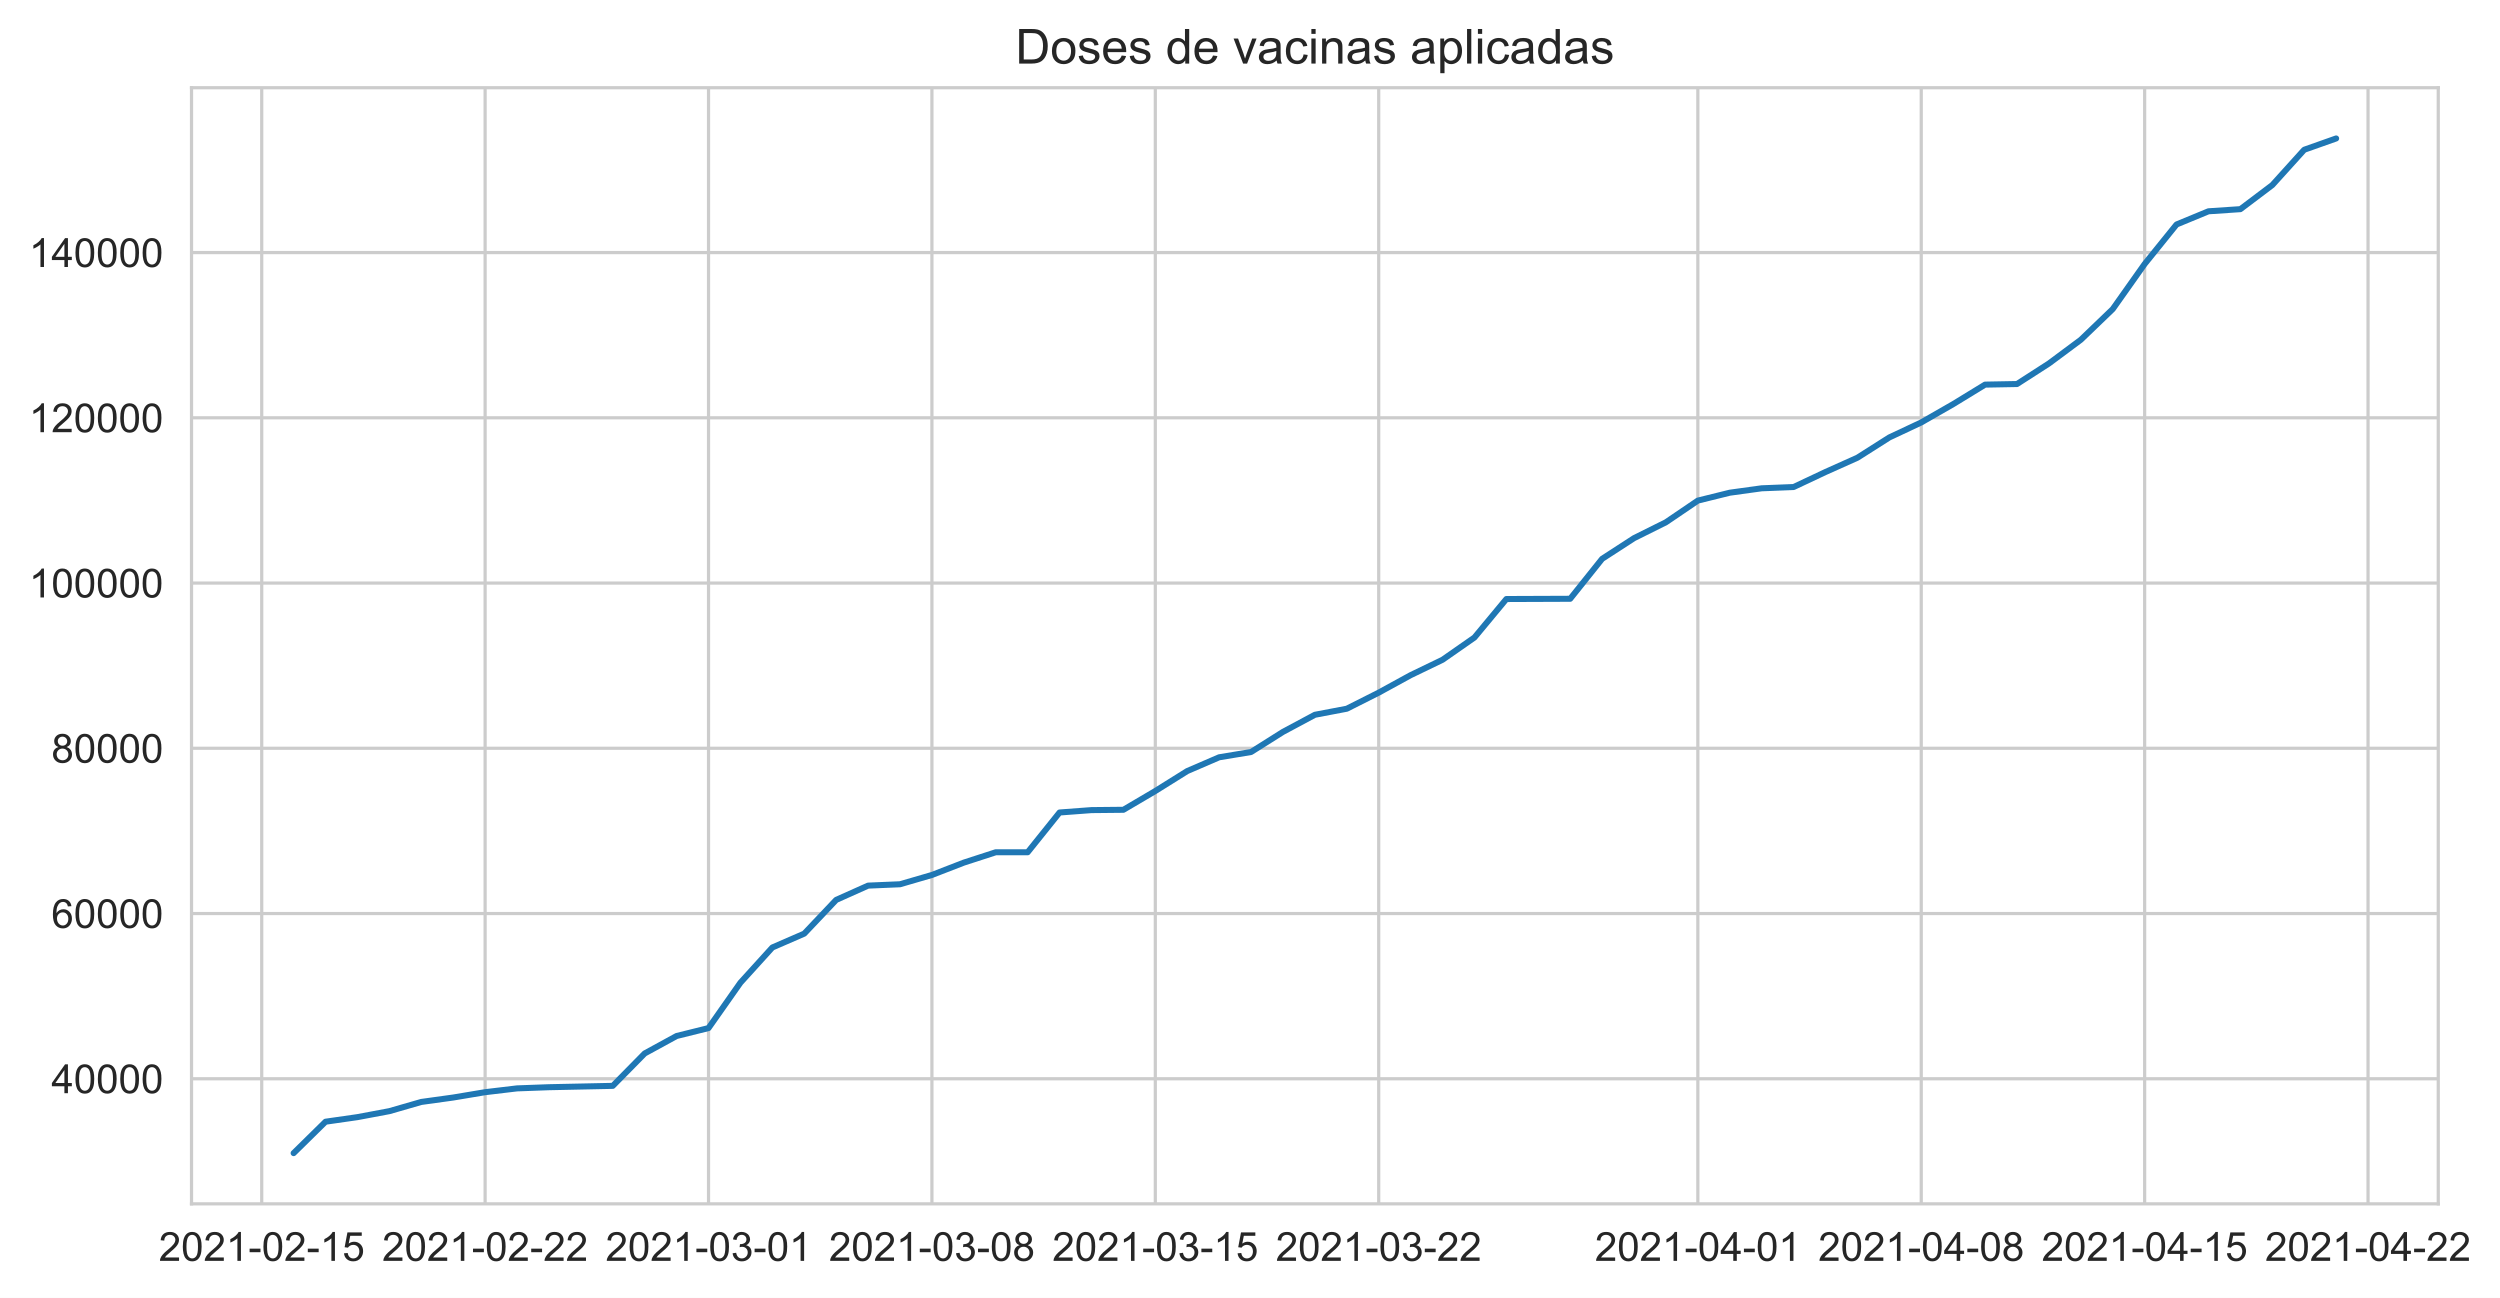
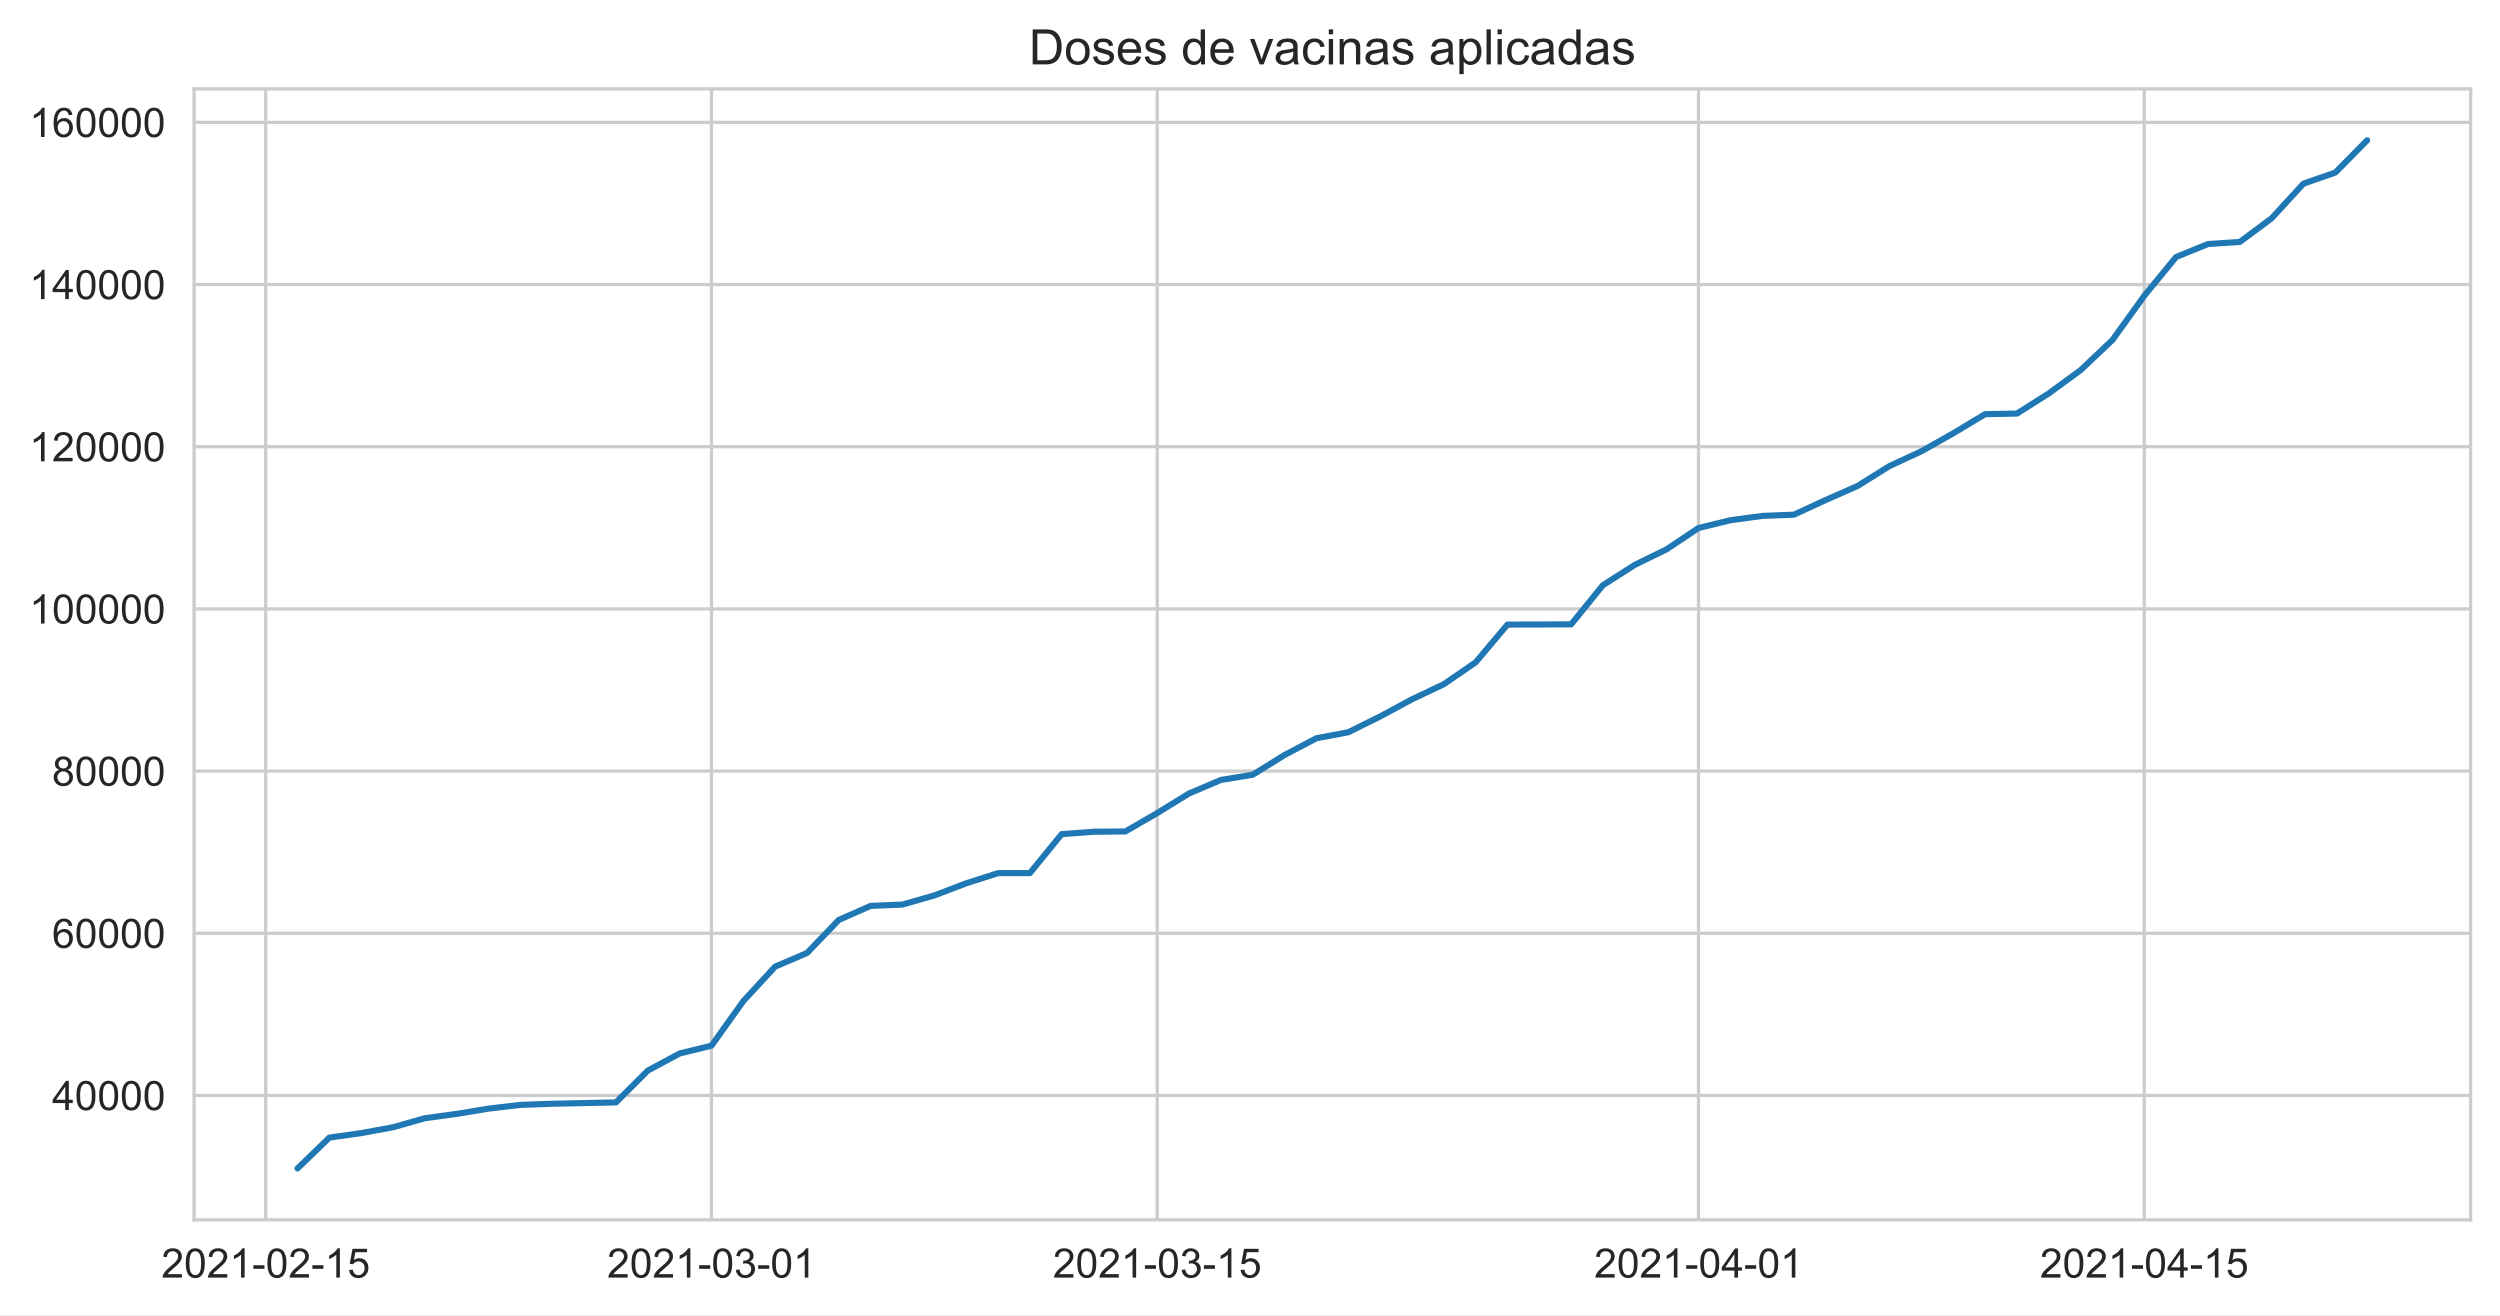
- <svg xmlns="http://www.w3.org/2000/svg" xmlns:xlink="http://www.w3.org/1999/xlink" height="322.335pt" version="1.1" viewBox="0 0 620.902 322.335" width="620.902pt">
+ <svg xmlns="http://www.w3.org/2000/svg" xmlns:xlink="http://www.w3.org/1999/xlink" height="322.335pt" version="1.1" viewBox="0 0 612.766 322.335" width="612.766pt">
  <defs>
    <style type="text/css">*{stroke-linecap:butt;stroke-linejoin:round;}</style>
  </defs>
  <g id="figure_1">
    <g id="patch_1">
-       <path d="M 0 322.335  L 620.902 322.335  L 620.902 0  L 0 0  z " style="fill:#ffffff;" />
+       <path d="M 0 322.335  L 612.766 322.335  L 612.766 0  L 0 0  z " style="fill:#ffffff;" />
    </g>
    <g id="axes_1">
      <g id="patch_2">
        <path d="M 47.566 298.989  L 605.566 298.989  L 605.566 21.789  L 47.566 21.789  z " style="fill:#ffffff;" />
      </g>
      <g id="matplotlib.axis_1">
        <g id="xtick_1">
          <g id="line2d_1">
-             <path clip-path="url(#peeb4953a62)" d="M 65.003 298.989  L 65.003 21.789  " style="fill:none;stroke:#cccccc;stroke-linecap:round;stroke-width:0.8;" />
+             <path clip-path="url(#p2bf1cdfb06)" d="M 65.125 298.989  L 65.125 21.789  " style="fill:none;stroke:#cccccc;stroke-linecap:round;stroke-width:0.8;" />
          </g>
          <g id="text_1">
-             <g style="fill:#262626;" transform="translate(39.42969 313.1472)scale(0.1 -0.1)">
+             <g style="fill:#262626;" transform="translate(39.55163 313.1472)scale(0.1 -0.1)">
              <defs>
                <path d="M 3222 541  L 3222 0  L 194 0  Q 188 203 259 391  Q 375 700 629 1000  Q 884 1300 1366 1694  Q 2113 2306 2375 2664  Q 2638 3022 2638 3341  Q 2638 3675 2398 3904  Q 2159 4134 1775 4134  Q 1369 4134 1125 3890  Q 881 3647 878 3216  L 300 3275  Q 359 3922 746 4261  Q 1134 4600 1788 4600  Q 2447 4600 2831 4234  Q 3216 3869 3216 3328  Q 3216 3053 3103 2787  Q 2991 2522 2730 2228  Q 2469 1934 1863 1422  Q 1356 997 1212 845  Q 1069 694 975 541  L 3222 541  z " id="ArialMT-32" transform="scale(0.015625)" />
                <path d="M 266 2259  Q 266 3072 433 3567  Q 600 4063 929 4331  Q 1259 4600 1759 4600  Q 2128 4600 2406 4451  Q 2684 4303 2865 4023  Q 3047 3744 3150 3342  Q 3253 2941 3253 2259  Q 3253 1453 3087 958  Q 2922 463 2592 192  Q 2263 -78 1759 -78  Q 1097 -78 719 397  Q 266 969 266 2259  z M 844 2259  Q 844 1131 1108 757  Q 1372 384 1759 384  Q 2147 384 2411 759  Q 2675 1134 2675 2259  Q 2675 3391 2411 3762  Q 2147 4134 1753 4134  Q 1366 4134 1134 3806  Q 844 3388 844 2259  z " id="ArialMT-30" transform="scale(0.015625)" />
                <path d="M 2384 0  L 1822 0  L 1822 3584  Q 1619 3391 1289 3197  Q 959 3003 697 2906  L 697 3450  Q 1169 3672 1522 3987  Q 1875 4303 2022 4600  L 2384 4600  L 2384 0  z " id="ArialMT-31" transform="scale(0.015625)" />
                <path d="M 203 1375  L 203 1941  L 1931 1941  L 1931 1375  L 203 1375  z " id="ArialMT-2d" transform="scale(0.015625)" />
                <path d="M 266 1200  L 856 1250  Q 922 819 1161 601  Q 1400 384 1738 384  Q 2144 384 2425 690  Q 2706 997 2706 1503  Q 2706 1984 2436 2262  Q 2166 2541 1728 2541  Q 1456 2541 1237 2417  Q 1019 2294 894 2097  L 366 2166  L 809 4519  L 3088 4519  L 3088 3981  L 1259 3981  L 1013 2750  Q 1425 3038 1878 3038  Q 2478 3038 2890 2622  Q 3303 2206 3303 1553  Q 3303 931 2941 478  Q 2500 -78 1738 -78  Q 1113 -78 717 272  Q 322 622 266 1200  z " id="ArialMT-35" transform="scale(0.015625)" />
              </defs>
              <use xlink:href="#ArialMT-32" />
              <use x="55.615" xlink:href="#ArialMT-30" />
              <use x="111.23" xlink:href="#ArialMT-32" />
              <use x="166.846" xlink:href="#ArialMT-31" />
              <use x="222.461" xlink:href="#ArialMT-2d" />
              <use x="255.762" xlink:href="#ArialMT-30" />
              <use x="311.377" xlink:href="#ArialMT-32" />
              <use x="366.992" xlink:href="#ArialMT-2d" />
              <use x="400.293" xlink:href="#ArialMT-31" />
              <use x="455.908" xlink:href="#ArialMT-35" />
            </g>
          </g>
        </g>
        <g id="xtick_2">
          <g id="line2d_2">
-             <path clip-path="url(#peeb4953a62)" d="M 120.486 298.989  L 120.486 21.789  " style="fill:none;stroke:#cccccc;stroke-linecap:round;stroke-width:0.8;" />
+             <path clip-path="url(#p2bf1cdfb06)" d="M 174.384 298.989  L 174.384 21.789  " style="fill:none;stroke:#cccccc;stroke-linecap:round;stroke-width:0.8;" />
          </g>
          <g id="text_2">
-             <g style="fill:#262626;" transform="translate(94.91264 313.1472)scale(0.1 -0.1)">
-               <use xlink:href="#ArialMT-32" />
-               <use x="55.615" xlink:href="#ArialMT-30" />
-               <use x="111.23" xlink:href="#ArialMT-32" />
-               <use x="166.846" xlink:href="#ArialMT-31" />
-               <use x="222.461" xlink:href="#ArialMT-2d" />
-               <use x="255.762" xlink:href="#ArialMT-30" />
-               <use x="311.377" xlink:href="#ArialMT-32" />
-               <use x="366.992" xlink:href="#ArialMT-2d" />
-               <use x="400.293" xlink:href="#ArialMT-32" />
-               <use x="455.908" xlink:href="#ArialMT-32" />
+             <g style="fill:#262626;" transform="translate(148.8104 313.1472)scale(0.1 -0.1)">
+               <defs>
+                 <path d="M 269 1209  L 831 1284  Q 928 806 1161 595  Q 1394 384 1728 384  Q 2125 384 2398 659  Q 2672 934 2672 1341  Q 2672 1728 2419 1979  Q 2166 2231 1775 2231  Q 1616 2231 1378 2169  L 1441 2663  Q 1497 2656 1531 2656  Q 1891 2656 2178 2843  Q 2466 3031 2466 3422  Q 2466 3731 2256 3934  Q 2047 4138 1716 4138  Q 1388 4138 1169 3931  Q 950 3725 888 3313  L 325 3413  Q 428 3978 793 4289  Q 1159 4600 1703 4600  Q 2078 4600 2393 4439  Q 2709 4278 2876 4000  Q 3044 3722 3044 3409  Q 3044 3113 2884 2869  Q 2725 2625 2413 2481  Q 2819 2388 3044 2092  Q 3269 1797 3269 1353  Q 3269 753 2831 336  Q 2394 -81 1725 -81  Q 1122 -81 723 278  Q 325 638 269 1209  z " id="ArialMT-33" transform="scale(0.015625)" />
+               </defs>
+               <use xlink:href="#ArialMT-32" />
+               <use x="55.615" xlink:href="#ArialMT-30" />
+               <use x="111.23" xlink:href="#ArialMT-32" />
+               <use x="166.846" xlink:href="#ArialMT-31" />
+               <use x="222.461" xlink:href="#ArialMT-2d" />
+               <use x="255.762" xlink:href="#ArialMT-30" />
+               <use x="311.377" xlink:href="#ArialMT-33" />
+               <use x="366.992" xlink:href="#ArialMT-2d" />
+               <use x="400.293" xlink:href="#ArialMT-30" />
+               <use x="455.908" xlink:href="#ArialMT-31" />
            </g>
          </g>
        </g>
        <g id="xtick_3">
          <g id="line2d_3">
-             <path clip-path="url(#peeb4953a62)" d="M 175.969 298.989  L 175.969 21.789  " style="fill:none;stroke:#cccccc;stroke-linecap:round;stroke-width:0.8;" />
+             <path clip-path="url(#p2bf1cdfb06)" d="M 283.643 298.989  L 283.643 21.789  " style="fill:none;stroke:#cccccc;stroke-linecap:round;stroke-width:0.8;" />
          </g>
          <g id="text_3">
-             <g style="fill:#262626;" transform="translate(150.3956 313.1472)scale(0.1 -0.1)">
-               <defs>
-                 <path d="M 269 1209  L 831 1284  Q 928 806 1161 595  Q 1394 384 1728 384  Q 2125 384 2398 659  Q 2672 934 2672 1341  Q 2672 1728 2419 1979  Q 2166 2231 1775 2231  Q 1616 2231 1378 2169  L 1441 2663  Q 1497 2656 1531 2656  Q 1891 2656 2178 2843  Q 2466 3031 2466 3422  Q 2466 3731 2256 3934  Q 2047 4138 1716 4138  Q 1388 4138 1169 3931  Q 950 3725 888 3313  L 325 3413  Q 428 3978 793 4289  Q 1159 4600 1703 4600  Q 2078 4600 2393 4439  Q 2709 4278 2876 4000  Q 3044 3722 3044 3409  Q 3044 3113 2884 2869  Q 2725 2625 2413 2481  Q 2819 2388 3044 2092  Q 3269 1797 3269 1353  Q 3269 753 2831 336  Q 2394 -81 1725 -81  Q 1122 -81 723 278  Q 325 638 269 1209  z " id="ArialMT-33" transform="scale(0.015625)" />
-               </defs>
+             <g style="fill:#262626;" transform="translate(258.0691 313.1472)scale(0.1 -0.1)">
              <use xlink:href="#ArialMT-32" />
              <use x="55.615" xlink:href="#ArialMT-30" />
              <use x="111.23" xlink:href="#ArialMT-32" />
              <use x="166.846" xlink:href="#ArialMT-31" />
              <use x="222.461" xlink:href="#ArialMT-2d" />
              <use x="255.762" xlink:href="#ArialMT-30" />
              <use x="311.377" xlink:href="#ArialMT-33" />
+               <use x="366.992" xlink:href="#ArialMT-2d" />
+               <use x="400.293" xlink:href="#ArialMT-31" />
+               <use x="455.908" xlink:href="#ArialMT-35" />
+             </g>
+           </g>
+         </g>
+         <g id="xtick_4">
+           <g id="line2d_4">
+             <path clip-path="url(#p2bf1cdfb06)" d="M 416.314 298.989  L 416.314 21.789  " style="fill:none;stroke:#cccccc;stroke-linecap:round;stroke-width:0.8;" />
+           </g>
+           <g id="text_4">
+             <g style="fill:#262626;" transform="translate(390.7404 313.1472)scale(0.1 -0.1)">
+               <defs>
+                 <path d="M 2069 0  L 2069 1097  L 81 1097  L 81 1613  L 2172 4581  L 2631 4581  L 2631 1613  L 3250 1613  L 3250 1097  L 2631 1097  L 2631 0  L 2069 0  z M 2069 1613  L 2069 3678  L 634 1613  L 2069 1613  z " id="ArialMT-34" transform="scale(0.015625)" />
+               </defs>
+               <use xlink:href="#ArialMT-32" />
+               <use x="55.615" xlink:href="#ArialMT-30" />
+               <use x="111.23" xlink:href="#ArialMT-32" />
+               <use x="166.846" xlink:href="#ArialMT-31" />
+               <use x="222.461" xlink:href="#ArialMT-2d" />
+               <use x="255.762" xlink:href="#ArialMT-30" />
+               <use x="311.377" xlink:href="#ArialMT-34" />
              <use x="366.992" xlink:href="#ArialMT-2d" />
              <use x="400.293" xlink:href="#ArialMT-30" />
              <use x="455.908" xlink:href="#ArialMT-31" />
            </g>
          </g>
        </g>
-         <g id="xtick_4">
-           <g id="line2d_4">
-             <path clip-path="url(#peeb4953a62)" d="M 231.452 298.989  L 231.452 21.789  " style="fill:none;stroke:#cccccc;stroke-linecap:round;stroke-width:0.8;" />
-           </g>
-           <g id="text_4">
-             <g style="fill:#262626;" transform="translate(205.8786 313.1472)scale(0.1 -0.1)">
-               <defs>
-                 <path d="M 1131 2484  Q 781 2613 612 2850  Q 444 3088 444 3419  Q 444 3919 803 4259  Q 1163 4600 1759 4600  Q 2359 4600 2725 4251  Q 3091 3903 3091 3403  Q 3091 3084 2923 2848  Q 2756 2613 2416 2484  Q 2838 2347 3058 2040  Q 3278 1734 3278 1309  Q 3278 722 2862 322  Q 2447 -78 1769 -78  Q 1091 -78 675 323  Q 259 725 259 1325  Q 259 1772 486 2073  Q 713 2375 1131 2484  z M 1019 3438  Q 1019 3113 1228 2906  Q 1438 2700 1772 2700  Q 2097 2700 2305 2904  Q 2513 3109 2513 3406  Q 2513 3716 2298 3927  Q 2084 4138 1766 4138  Q 1444 4138 1231 3931  Q 1019 3725 1019 3438  z M 838 1322  Q 838 1081 952 856  Q 1066 631 1291 507  Q 1516 384 1775 384  Q 2178 384 2440 643  Q 2703 903 2703 1303  Q 2703 1709 2433 1975  Q 2163 2241 1756 2241  Q 1359 2241 1098 1978  Q 838 1716 838 1322  z " id="ArialMT-38" transform="scale(0.015625)" />
-               </defs>
-               <use xlink:href="#ArialMT-32" />
-               <use x="55.615" xlink:href="#ArialMT-30" />
-               <use x="111.23" xlink:href="#ArialMT-32" />
-               <use x="166.846" xlink:href="#ArialMT-31" />
-               <use x="222.461" xlink:href="#ArialMT-2d" />
-               <use x="255.762" xlink:href="#ArialMT-30" />
-               <use x="311.377" xlink:href="#ArialMT-33" />
-               <use x="366.992" xlink:href="#ArialMT-2d" />
-               <use x="400.293" xlink:href="#ArialMT-30" />
-               <use x="455.908" xlink:href="#ArialMT-38" />
-             </g>
-           </g>
-         </g>
        <g id="xtick_5">
          <g id="line2d_5">
-             <path clip-path="url(#peeb4953a62)" d="M 286.935 298.989  L 286.935 21.789  " style="fill:none;stroke:#cccccc;stroke-linecap:round;stroke-width:0.8;" />
+             <path clip-path="url(#p2bf1cdfb06)" d="M 525.573 298.989  L 525.573 21.789  " style="fill:none;stroke:#cccccc;stroke-linecap:round;stroke-width:0.8;" />
          </g>
          <g id="text_5">
-             <g style="fill:#262626;" transform="translate(261.3615 313.1472)scale(0.1 -0.1)">
-               <use xlink:href="#ArialMT-32" />
-               <use x="55.615" xlink:href="#ArialMT-30" />
-               <use x="111.23" xlink:href="#ArialMT-32" />
-               <use x="166.846" xlink:href="#ArialMT-31" />
-               <use x="222.461" xlink:href="#ArialMT-2d" />
-               <use x="255.762" xlink:href="#ArialMT-30" />
-               <use x="311.377" xlink:href="#ArialMT-33" />
+             <g style="fill:#262626;" transform="translate(499.9992 313.1472)scale(0.1 -0.1)">
+               <use xlink:href="#ArialMT-32" />
+               <use x="55.615" xlink:href="#ArialMT-30" />
+               <use x="111.23" xlink:href="#ArialMT-32" />
+               <use x="166.846" xlink:href="#ArialMT-31" />
+               <use x="222.461" xlink:href="#ArialMT-2d" />
+               <use x="255.762" xlink:href="#ArialMT-30" />
+               <use x="311.377" xlink:href="#ArialMT-34" />
              <use x="366.992" xlink:href="#ArialMT-2d" />
              <use x="400.293" xlink:href="#ArialMT-31" />
              <use x="455.908" xlink:href="#ArialMT-35" />
            </g>
          </g>
        </g>
-         <g id="xtick_6">
-           <g id="line2d_6">
-             <path clip-path="url(#peeb4953a62)" d="M 342.418 298.989  L 342.418 21.789  " style="fill:none;stroke:#cccccc;stroke-linecap:round;stroke-width:0.8;" />
-           </g>
-           <g id="text_6">
-             <g style="fill:#262626;" transform="translate(316.8445 313.1472)scale(0.1 -0.1)">
-               <use xlink:href="#ArialMT-32" />
-               <use x="55.615" xlink:href="#ArialMT-30" />
-               <use x="111.23" xlink:href="#ArialMT-32" />
-               <use x="166.846" xlink:href="#ArialMT-31" />
-               <use x="222.461" xlink:href="#ArialMT-2d" />
-               <use x="255.762" xlink:href="#ArialMT-30" />
-               <use x="311.377" xlink:href="#ArialMT-33" />
-               <use x="366.992" xlink:href="#ArialMT-2d" />
-               <use x="400.293" xlink:href="#ArialMT-32" />
-               <use x="455.908" xlink:href="#ArialMT-32" />
-             </g>
-           </g>
-         </g>
-         <g id="xtick_7">
-           <g id="line2d_7">
-             <path clip-path="url(#peeb4953a62)" d="M 421.679 298.989  L 421.679 21.789  " style="fill:none;stroke:#cccccc;stroke-linecap:round;stroke-width:0.8;" />
-           </g>
-           <g id="text_7">
-             <g style="fill:#262626;" transform="translate(396.1058 313.1472)scale(0.1 -0.1)">
-               <defs>
-                 <path d="M 2069 0  L 2069 1097  L 81 1097  L 81 1613  L 2172 4581  L 2631 4581  L 2631 1613  L 3250 1613  L 3250 1097  L 2631 1097  L 2631 0  L 2069 0  z M 2069 1613  L 2069 3678  L 634 1613  L 2069 1613  z " id="ArialMT-34" transform="scale(0.015625)" />
-               </defs>
-               <use xlink:href="#ArialMT-32" />
-               <use x="55.615" xlink:href="#ArialMT-30" />
-               <use x="111.23" xlink:href="#ArialMT-32" />
-               <use x="166.846" xlink:href="#ArialMT-31" />
-               <use x="222.461" xlink:href="#ArialMT-2d" />
-               <use x="255.762" xlink:href="#ArialMT-30" />
-               <use x="311.377" xlink:href="#ArialMT-34" />
-               <use x="366.992" xlink:href="#ArialMT-2d" />
-               <use x="400.293" xlink:href="#ArialMT-30" />
-               <use x="455.908" xlink:href="#ArialMT-31" />
-             </g>
-           </g>
-         </g>
-         <g id="xtick_8">
-           <g id="line2d_8">
-             <path clip-path="url(#peeb4953a62)" d="M 477.162 298.989  L 477.162 21.789  " style="fill:none;stroke:#cccccc;stroke-linecap:round;stroke-width:0.8;" />
-           </g>
-           <g id="text_8">
-             <g style="fill:#262626;" transform="translate(451.5888 313.1472)scale(0.1 -0.1)">
-               <use xlink:href="#ArialMT-32" />
-               <use x="55.615" xlink:href="#ArialMT-30" />
-               <use x="111.23" xlink:href="#ArialMT-32" />
-               <use x="166.846" xlink:href="#ArialMT-31" />
-               <use x="222.461" xlink:href="#ArialMT-2d" />
-               <use x="255.762" xlink:href="#ArialMT-30" />
-               <use x="311.377" xlink:href="#ArialMT-34" />
-               <use x="366.992" xlink:href="#ArialMT-2d" />
-               <use x="400.293" xlink:href="#ArialMT-30" />
-               <use x="455.908" xlink:href="#ArialMT-38" />
-             </g>
-           </g>
-         </g>
-         <g id="xtick_9">
-           <g id="line2d_9">
-             <path clip-path="url(#peeb4953a62)" d="M 532.645 298.989  L 532.645 21.789  " style="fill:none;stroke:#cccccc;stroke-linecap:round;stroke-width:0.8;" />
-           </g>
-           <g id="text_9">
-             <g style="fill:#262626;" transform="translate(507.0717 313.1472)scale(0.1 -0.1)">
-               <use xlink:href="#ArialMT-32" />
-               <use x="55.615" xlink:href="#ArialMT-30" />
-               <use x="111.23" xlink:href="#ArialMT-32" />
-               <use x="166.846" xlink:href="#ArialMT-31" />
-               <use x="222.461" xlink:href="#ArialMT-2d" />
-               <use x="255.762" xlink:href="#ArialMT-30" />
-               <use x="311.377" xlink:href="#ArialMT-34" />
-               <use x="366.992" xlink:href="#ArialMT-2d" />
-               <use x="400.293" xlink:href="#ArialMT-31" />
-               <use x="455.908" xlink:href="#ArialMT-35" />
-             </g>
-           </g>
-         </g>
-         <g id="xtick_10">
-           <g id="line2d_10">
-             <path clip-path="url(#peeb4953a62)" d="M 588.128 298.989  L 588.128 21.789  " style="fill:none;stroke:#cccccc;stroke-linecap:round;stroke-width:0.8;" />
-           </g>
-           <g id="text_10">
-             <g style="fill:#262626;" transform="translate(562.5547 313.1472)scale(0.1 -0.1)">
-               <use xlink:href="#ArialMT-32" />
-               <use x="55.615" xlink:href="#ArialMT-30" />
-               <use x="111.23" xlink:href="#ArialMT-32" />
-               <use x="166.846" xlink:href="#ArialMT-31" />
-               <use x="222.461" xlink:href="#ArialMT-2d" />
-               <use x="255.762" xlink:href="#ArialMT-30" />
-               <use x="311.377" xlink:href="#ArialMT-34" />
-               <use x="366.992" xlink:href="#ArialMT-2d" />
-               <use x="400.293" xlink:href="#ArialMT-32" />
-               <use x="455.908" xlink:href="#ArialMT-32" />
-             </g>
-           </g>
-         </g>
      </g>
      <g id="matplotlib.axis_2">
        <g id="ytick_1">
-           <g id="line2d_11">
-             <path clip-path="url(#peeb4953a62)" d="M 47.566 267.922  L 605.566 267.922  " style="fill:none;stroke:#cccccc;stroke-linecap:round;stroke-width:0.8;" />
-           </g>
-           <g id="text_11">
-             <g style="fill:#262626;" transform="translate(12.76094 271.5007)scale(0.1 -0.1)">
+           <g id="line2d_6">
+             <path clip-path="url(#p2bf1cdfb06)" d="M 47.566 268.501  L 605.566 268.501  " style="fill:none;stroke:#cccccc;stroke-linecap:round;stroke-width:0.8;" />
+           </g>
+           <g id="text_6">
+             <g style="fill:#262626;" transform="translate(12.76094 272.0802)scale(0.1 -0.1)">
              <use xlink:href="#ArialMT-34" />
              <use x="55.615" xlink:href="#ArialMT-30" />
              <use x="111.23" xlink:href="#ArialMT-30" />
              <use x="166.846" xlink:href="#ArialMT-30" />
              <use x="222.461" xlink:href="#ArialMT-30" />
            </g>
          </g>
        </g>
        <g id="ytick_2">
-           <g id="line2d_12">
-             <path clip-path="url(#peeb4953a62)" d="M 47.566 226.883  L 605.566 226.883  " style="fill:none;stroke:#cccccc;stroke-linecap:round;stroke-width:0.8;" />
-           </g>
-           <g id="text_12">
-             <g style="fill:#262626;" transform="translate(12.76094 230.4617)scale(0.1 -0.1)">
+           <g id="line2d_7">
+             <path clip-path="url(#p2bf1cdfb06)" d="M 47.566 228.75  L 605.566 228.75  " style="fill:none;stroke:#cccccc;stroke-linecap:round;stroke-width:0.8;" />
+           </g>
+           <g id="text_7">
+             <g style="fill:#262626;" transform="translate(12.76094 232.3288)scale(0.1 -0.1)">
              <defs>
                <path d="M 3184 3459  L 2625 3416  Q 2550 3747 2413 3897  Q 2184 4138 1850 4138  Q 1581 4138 1378 3988  Q 1113 3794 959 3422  Q 806 3050 800 2363  Q 1003 2672 1297 2822  Q 1591 2972 1913 2972  Q 2475 2972 2870 2558  Q 3266 2144 3266 1488  Q 3266 1056 3080 686  Q 2894 316 2569 119  Q 2244 -78 1831 -78  Q 1128 -78 684 439  Q 241 956 241 2144  Q 241 3472 731 4075  Q 1159 4600 1884 4600  Q 2425 4600 2770 4297  Q 3116 3994 3184 3459  z M 888 1484  Q 888 1194 1011 928  Q 1134 663 1356 523  Q 1578 384 1822 384  Q 2178 384 2434 671  Q 2691 959 2691 1453  Q 2691 1928 2437 2201  Q 2184 2475 1800 2475  Q 1419 2475 1153 2201  Q 888 1928 888 1484  z " id="ArialMT-36" transform="scale(0.015625)" />
              </defs>
              <use xlink:href="#ArialMT-36" />
              <use x="55.615" xlink:href="#ArialMT-30" />
              <use x="111.23" xlink:href="#ArialMT-30" />
              <use x="166.846" xlink:href="#ArialMT-30" />
              <use x="222.461" xlink:href="#ArialMT-30" />
            </g>
          </g>
        </g>
        <g id="ytick_3">
-           <g id="line2d_13">
-             <path clip-path="url(#peeb4953a62)" d="M 47.566 185.844  L 605.566 185.844  " style="fill:none;stroke:#cccccc;stroke-linecap:round;stroke-width:0.8;" />
-           </g>
-           <g id="text_13">
-             <g style="fill:#262626;" transform="translate(12.76094 189.4227)scale(0.1 -0.1)">
+           <g id="line2d_8">
+             <path clip-path="url(#p2bf1cdfb06)" d="M 47.566 188.998  L 605.566 188.998  " style="fill:none;stroke:#cccccc;stroke-linecap:round;stroke-width:0.8;" />
+           </g>
+           <g id="text_8">
+             <g style="fill:#262626;" transform="translate(12.76094 192.5774)scale(0.1 -0.1)">
+               <defs>
+                 <path d="M 1131 2484  Q 781 2613 612 2850  Q 444 3088 444 3419  Q 444 3919 803 4259  Q 1163 4600 1759 4600  Q 2359 4600 2725 4251  Q 3091 3903 3091 3403  Q 3091 3084 2923 2848  Q 2756 2613 2416 2484  Q 2838 2347 3058 2040  Q 3278 1734 3278 1309  Q 3278 722 2862 322  Q 2447 -78 1769 -78  Q 1091 -78 675 323  Q 259 725 259 1325  Q 259 1772 486 2073  Q 713 2375 1131 2484  z M 1019 3438  Q 1019 3113 1228 2906  Q 1438 2700 1772 2700  Q 2097 2700 2305 2904  Q 2513 3109 2513 3406  Q 2513 3716 2298 3927  Q 2084 4138 1766 4138  Q 1444 4138 1231 3931  Q 1019 3725 1019 3438  z M 838 1322  Q 838 1081 952 856  Q 1066 631 1291 507  Q 1516 384 1775 384  Q 2178 384 2440 643  Q 2703 903 2703 1303  Q 2703 1709 2433 1975  Q 2163 2241 1756 2241  Q 1359 2241 1098 1978  Q 838 1716 838 1322  z " id="ArialMT-38" transform="scale(0.015625)" />
+               </defs>
              <use xlink:href="#ArialMT-38" />
              <use x="55.615" xlink:href="#ArialMT-30" />
              <use x="111.23" xlink:href="#ArialMT-30" />
              <use x="166.846" xlink:href="#ArialMT-30" />
              <use x="222.461" xlink:href="#ArialMT-30" />
            </g>
          </g>
        </g>
        <g id="ytick_4">
-           <g id="line2d_14">
-             <path clip-path="url(#peeb4953a62)" d="M 47.566 144.805  L 605.566 144.805  " style="fill:none;stroke:#cccccc;stroke-linecap:round;stroke-width:0.8;" />
-           </g>
-           <g id="text_14">
-             <g style="fill:#262626;" transform="translate(7.2 148.3837)scale(0.1 -0.1)">
+           <g id="line2d_9">
+             <path clip-path="url(#p2bf1cdfb06)" d="M 47.566 149.247  L 605.566 149.247  " style="fill:none;stroke:#cccccc;stroke-linecap:round;stroke-width:0.8;" />
+           </g>
+           <g id="text_9">
+             <g style="fill:#262626;" transform="translate(7.2 152.826)scale(0.1 -0.1)">
              <use xlink:href="#ArialMT-31" />
              <use x="55.615" xlink:href="#ArialMT-30" />
              <use x="111.23" xlink:href="#ArialMT-30" />
              <use x="166.846" xlink:href="#ArialMT-30" />
              <use x="222.461" xlink:href="#ArialMT-30" />
              <use x="278.076" xlink:href="#ArialMT-30" />
            </g>
          </g>
        </g>
        <g id="ytick_5">
-           <g id="line2d_15">
-             <path clip-path="url(#peeb4953a62)" d="M 47.566 103.766  L 605.566 103.766  " style="fill:none;stroke:#cccccc;stroke-linecap:round;stroke-width:0.8;" />
-           </g>
-           <g id="text_15">
-             <g style="fill:#262626;" transform="translate(7.2 107.3447)scale(0.1 -0.1)">
+           <g id="line2d_10">
+             <path clip-path="url(#p2bf1cdfb06)" d="M 47.566 109.496  L 605.566 109.496  " style="fill:none;stroke:#cccccc;stroke-linecap:round;stroke-width:0.8;" />
+           </g>
+           <g id="text_10">
+             <g style="fill:#262626;" transform="translate(7.2 113.0746)scale(0.1 -0.1)">
              <use xlink:href="#ArialMT-31" />
              <use x="55.615" xlink:href="#ArialMT-32" />
              <use x="111.23" xlink:href="#ArialMT-30" />
              <use x="166.846" xlink:href="#ArialMT-30" />
              <use x="222.461" xlink:href="#ArialMT-30" />
              <use x="278.076" xlink:href="#ArialMT-30" />
            </g>
          </g>
        </g>
        <g id="ytick_6">
-           <g id="line2d_16">
-             <path clip-path="url(#peeb4953a62)" d="M 47.566 62.727  L 605.566 62.727  " style="fill:none;stroke:#cccccc;stroke-linecap:round;stroke-width:0.8;" />
-           </g>
-           <g id="text_16">
-             <g style="fill:#262626;" transform="translate(7.2 66.30571)scale(0.1 -0.1)">
+           <g id="line2d_11">
+             <path clip-path="url(#p2bf1cdfb06)" d="M 47.566 69.744  L 605.566 69.744  " style="fill:none;stroke:#cccccc;stroke-linecap:round;stroke-width:0.8;" />
+           </g>
+           <g id="text_11">
+             <g style="fill:#262626;" transform="translate(7.2 73.32317)scale(0.1 -0.1)">
              <use xlink:href="#ArialMT-31" />
              <use x="55.615" xlink:href="#ArialMT-34" />
              <use x="111.23" xlink:href="#ArialMT-30" />
              <use x="166.846" xlink:href="#ArialMT-30" />
              <use x="222.461" xlink:href="#ArialMT-30" />
              <use x="278.076" xlink:href="#ArialMT-30" />
            </g>
          </g>
        </g>
-       </g>
-       <g id="line2d_17">
-         <path clip-path="url(#peeb4953a62)" d="M 72.929 286.389  L 80.855 278.588  L 88.782 277.451  L 96.708 275.965  L 104.634 273.68  L 112.56 272.582  L 120.486 271.256  L 128.412 270.312  L 136.338 270.021  L 152.191 269.684  L 160.117 261.633  L 168.043 257.301  L 175.969 255.333  L 183.895 244.058  L 191.821 235.318  L 199.747 231.875  L 207.674 223.499  L 215.6 219.953  L 223.526 219.615  L 231.452 217.308  L 239.378 214.239  L 247.304 211.668  L 255.23 211.668  L 263.157 201.792  L 271.083 201.199  L 279.009 201.119  L 286.935 196.454  L 294.861 191.503  L 302.787 188.082  L 310.713 186.769  L 318.639 181.773  L 326.566 177.525  L 334.492 176.017  L 342.418 172.022  L 350.344 167.684  L 358.27 163.859  L 366.196 158.329  L 374.122 148.775  L 389.975 148.712  L 397.901 138.795  L 405.827 133.657  L 413.753 129.709  L 421.679 124.33  L 429.605 122.369  L 437.532 121.275  L 445.458 120.959  L 453.384 117.227  L 461.31 113.679  L 469.236 108.643  L 477.162 104.917  L 485.088 100.372  L 493.014 95.525  L 500.941 95.377  L 508.867 90.278  L 516.793 84.385  L 524.719 76.766  L 532.645 65.569  L 540.571 55.75  L 548.497 52.477  L 556.424 51.946  L 564.35 45.964  L 572.276 37.194  L 580.202 34.389  L 580.202 34.389  " style="fill:none;stroke:#1f77b4;stroke-linecap:round;stroke-width:1.5;" />
+         <g id="ytick_7">
+           <g id="line2d_12">
+             <path clip-path="url(#p2bf1cdfb06)" d="M 47.566 29.993  L 605.566 29.993  " style="fill:none;stroke:#cccccc;stroke-linecap:round;stroke-width:0.8;" />
+           </g>
+           <g id="text_12">
+             <g style="fill:#262626;" transform="translate(7.2 33.57178)scale(0.1 -0.1)">
+               <use xlink:href="#ArialMT-31" />
+               <use x="55.615" xlink:href="#ArialMT-36" />
+               <use x="111.23" xlink:href="#ArialMT-30" />
+               <use x="166.846" xlink:href="#ArialMT-30" />
+               <use x="222.461" xlink:href="#ArialMT-30" />
+               <use x="278.076" xlink:href="#ArialMT-30" />
+             </g>
+           </g>
+         </g>
+       </g>
+       <g id="line2d_13">
+         <path clip-path="url(#p2bf1cdfb06)" d="M 72.929 286.389  L 80.733 278.833  L 88.538 277.732  L 96.342 276.293  L 104.146 274.078  L 111.95 273.015  L 119.754 271.731  L 127.559 270.817  L 135.363 270.535  L 150.971 270.209  L 158.775 262.409  L 166.58 258.214  L 174.384 256.308  L 182.188 245.386  L 189.992 236.921  L 197.796 233.586  L 205.601 225.472  L 213.405 222.038  L 221.209 221.71  L 229.013 219.476  L 236.817 216.502  L 244.622 214.012  L 252.426 214.012  L 260.23 204.446  L 268.034 203.871  L 275.838 203.794  L 283.643 199.276  L 291.447 194.48  L 299.251 191.167  L 307.055 189.895  L 314.859 185.055  L 322.664 180.941  L 330.468 179.48  L 338.272 175.61  L 346.076 171.408  L 353.88 167.704  L 361.685 162.347  L 369.489 153.093  L 385.097 153.031  L 392.901 143.425  L 400.705 138.449  L 408.51 134.625  L 416.314 129.415  L 424.118 127.515  L 431.922 126.456  L 439.726 126.15  L 447.531 122.534  L 455.335 119.098  L 463.139 114.22  L 470.943 110.611  L 478.747 106.208  L 486.552 101.514  L 494.356 101.37  L 502.16 96.431  L 509.964 90.723  L 517.768 83.343  L 525.573 72.497  L 533.377 62.987  L 541.181 59.816  L 548.985 59.302  L 556.789 53.508  L 564.594 45.013  L 572.398 42.296  L 580.202 34.389  L 580.202 34.389  " style="fill:none;stroke:#1f77b4;stroke-linecap:round;stroke-width:1.5;" />
      </g>
      <g id="patch_3">
        <path d="M 47.566 298.989  L 47.566 21.789  " style="fill:none;stroke:#cccccc;stroke-linecap:square;stroke-linejoin:miter;stroke-width:0.8;" />
      </g>
      <g id="patch_4">
        <path d="M 605.566 298.989  L 605.566 21.789  " style="fill:none;stroke:#cccccc;stroke-linecap:square;stroke-linejoin:miter;stroke-width:0.8;" />
      </g>
      <g id="patch_5">
        <path d="M 47.566 298.989  L 605.566 298.989  " style="fill:none;stroke:#cccccc;stroke-linecap:square;stroke-linejoin:miter;stroke-width:0.8;" />
      </g>
      <g id="patch_6">
        <path d="M 47.566 21.789  L 605.566 21.789  " style="fill:none;stroke:#cccccc;stroke-linecap:square;stroke-linejoin:miter;stroke-width:0.8;" />
      </g>
-       <g id="text_17">
+       <g id="text_13">
        <g style="fill:#262626;" transform="translate(252.1937 15.78937)scale(0.12 -0.12)">
          <defs>
            <path d="M 494 0  L 494 4581  L 2072 4581  Q 2606 4581 2888 4516  Q 3281 4425 3559 4188  Q 3922 3881 4101 3404  Q 4281 2928 4281 2316  Q 4281 1794 4159 1391  Q 4038 988 3847 723  Q 3656 459 3429 307  Q 3203 156 2883 78  Q 2563 0 2147 0  L 494 0  z M 1100 541  L 2078 541  Q 2531 541 2789 625  Q 3047 709 3200 863  Q 3416 1078 3536 1442  Q 3656 1806 3656 2325  Q 3656 3044 3420 3430  Q 3184 3816 2847 3947  Q 2603 4041 2063 4041  L 1100 4041  L 1100 541  z " id="ArialMT-44" transform="scale(0.015625)" />
            <path d="M 213 1659  Q 213 2581 725 3025  Q 1153 3394 1769 3394  Q 2453 3394 2887 2945  Q 3322 2497 3322 1706  Q 3322 1066 3130 698  Q 2938 331 2570 128  Q 2203 -75 1769 -75  Q 1072 -75 642 372  Q 213 819 213 1659  z M 791 1659  Q 791 1022 1069 705  Q 1347 388 1769 388  Q 2188 388 2466 706  Q 2744 1025 2744 1678  Q 2744 2294 2464 2611  Q 2184 2928 1769 2928  Q 1347 2928 1069 2612  Q 791 2297 791 1659  z " id="ArialMT-6f" transform="scale(0.015625)" />
            <path d="M 197 991  L 753 1078  Q 800 744 1014 566  Q 1228 388 1613 388  Q 2000 388 2187 545  Q 2375 703 2375 916  Q 2375 1106 2209 1216  Q 2094 1291 1634 1406  Q 1016 1563 777 1677  Q 538 1791 414 1992  Q 291 2194 291 2438  Q 291 2659 392 2848  Q 494 3038 669 3163  Q 800 3259 1026 3326  Q 1253 3394 1513 3394  Q 1903 3394 2198 3281  Q 2494 3169 2634 2976  Q 2775 2784 2828 2463  L 2278 2388  Q 2241 2644 2061 2787  Q 1881 2931 1553 2931  Q 1166 2931 1000 2803  Q 834 2675 834 2503  Q 834 2394 903 2306  Q 972 2216 1119 2156  Q 1203 2125 1616 2013  Q 2213 1853 2448 1751  Q 2684 1650 2818 1456  Q 2953 1263 2953 975  Q 2953 694 2789 445  Q 2625 197 2315 61  Q 2006 -75 1616 -75  Q 969 -75 630 194  Q 291 463 197 991  z " id="ArialMT-73" transform="scale(0.015625)" />
            <path d="M 2694 1069  L 3275 997  Q 3138 488 2766 206  Q 2394 -75 1816 -75  Q 1088 -75 661 373  Q 234 822 234 1631  Q 234 2469 665 2931  Q 1097 3394 1784 3394  Q 2450 3394 2872 2941  Q 3294 2488 3294 1666  Q 3294 1616 3291 1516  L 816 1516  Q 847 969 1125 678  Q 1403 388 1819 388  Q 2128 388 2347 550  Q 2566 713 2694 1069  z M 847 1978  L 2700 1978  Q 2663 2397 2488 2606  Q 2219 2931 1791 2931  Q 1403 2931 1139 2672  Q 875 2413 847 1978  z " id="ArialMT-65" transform="scale(0.015625)" />
            <path id="ArialMT-20" transform="scale(0.015625)" />
            <path d="M 2575 0  L 2575 419  Q 2259 -75 1647 -75  Q 1250 -75 917 144  Q 584 363 401 755  Q 219 1147 219 1656  Q 219 2153 384 2558  Q 550 2963 881 3178  Q 1213 3394 1622 3394  Q 1922 3394 2156 3267  Q 2391 3141 2538 2938  L 2538 4581  L 3097 4581  L 3097 0  L 2575 0  z M 797 1656  Q 797 1019 1065 703  Q 1334 388 1700 388  Q 2069 388 2326 689  Q 2584 991 2584 1609  Q 2584 2291 2321 2609  Q 2059 2928 1675 2928  Q 1300 2928 1048 2622  Q 797 2316 797 1656  z " id="ArialMT-64" transform="scale(0.015625)" />
            <path d="M 1344 0  L 81 3319  L 675 3319  L 1388 1331  Q 1503 1009 1600 663  Q 1675 925 1809 1294  L 2547 3319  L 3125 3319  L 1869 0  L 1344 0  z " id="ArialMT-76" transform="scale(0.015625)" />
            <path d="M 2588 409  Q 2275 144 1986 34  Q 1697 -75 1366 -75  Q 819 -75 525 192  Q 231 459 231 875  Q 231 1119 342 1320  Q 453 1522 633 1644  Q 813 1766 1038 1828  Q 1203 1872 1538 1913  Q 2219 1994 2541 2106  Q 2544 2222 2544 2253  Q 2544 2597 2384 2738  Q 2169 2928 1744 2928  Q 1347 2928 1158 2789  Q 969 2650 878 2297  L 328 2372  Q 403 2725 575 2942  Q 747 3159 1072 3276  Q 1397 3394 1825 3394  Q 2250 3394 2515 3294  Q 2781 3194 2906 3042  Q 3031 2891 3081 2659  Q 3109 2516 3109 2141  L 3109 1391  Q 3109 606 3145 398  Q 3181 191 3288 0  L 2700 0  Q 2613 175 2588 409  z M 2541 1666  Q 2234 1541 1622 1453  Q 1275 1403 1131 1340  Q 988 1278 909 1158  Q 831 1038 831 891  Q 831 666 1001 516  Q 1172 366 1500 366  Q 1825 366 2078 508  Q 2331 650 2450 897  Q 2541 1088 2541 1459  L 2541 1666  z " id="ArialMT-61" transform="scale(0.015625)" />
            <path d="M 2588 1216  L 3141 1144  Q 3050 572 2676 248  Q 2303 -75 1759 -75  Q 1078 -75 664 370  Q 250 816 250 1647  Q 250 2184 428 2587  Q 606 2991 970 3192  Q 1334 3394 1763 3394  Q 2303 3394 2647 3120  Q 2991 2847 3088 2344  L 2541 2259  Q 2463 2594 2264 2762  Q 2066 2931 1784 2931  Q 1359 2931 1093 2626  Q 828 2322 828 1663  Q 828 994 1084 691  Q 1341 388 1753 388  Q 2084 388 2306 591  Q 2528 794 2588 1216  z " id="ArialMT-63" transform="scale(0.015625)" />
            <path d="M 425 3934  L 425 4581  L 988 4581  L 988 3934  L 425 3934  z M 425 0  L 425 3319  L 988 3319  L 988 0  L 425 0  z " id="ArialMT-69" transform="scale(0.015625)" />
            <path d="M 422 0  L 422 3319  L 928 3319  L 928 2847  Q 1294 3394 1984 3394  Q 2284 3394 2536 3286  Q 2788 3178 2913 3003  Q 3038 2828 3088 2588  Q 3119 2431 3119 2041  L 3119 0  L 2556 0  L 2556 2019  Q 2556 2363 2490 2533  Q 2425 2703 2258 2804  Q 2091 2906 1866 2906  Q 1506 2906 1245 2678  Q 984 2450 984 1813  L 984 0  L 422 0  z " id="ArialMT-6e" transform="scale(0.015625)" />
            <path d="M 422 -1272  L 422 3319  L 934 3319  L 934 2888  Q 1116 3141 1344 3267  Q 1572 3394 1897 3394  Q 2322 3394 2647 3175  Q 2972 2956 3137 2557  Q 3303 2159 3303 1684  Q 3303 1175 3120 767  Q 2938 359 2589 142  Q 2241 -75 1856 -75  Q 1575 -75 1351 44  Q 1128 163 984 344  L 984 -1272  L 422 -1272  z M 931 1641  Q 931 1000 1190 694  Q 1450 388 1819 388  Q 2194 388 2461 705  Q 2728 1022 2728 1688  Q 2728 2322 2467 2637  Q 2206 2953 1844 2953  Q 1484 2953 1207 2617  Q 931 2281 931 1641  z " id="ArialMT-70" transform="scale(0.015625)" />
            <path d="M 409 0  L 409 4581  L 972 4581  L 972 0  L 409 0  z " id="ArialMT-6c" transform="scale(0.015625)" />
          </defs>
          <use xlink:href="#ArialMT-44" />
          <use x="72.217" xlink:href="#ArialMT-6f" />
          <use x="127.832" xlink:href="#ArialMT-73" />
          <use x="177.832" xlink:href="#ArialMT-65" />
          <use x="233.447" xlink:href="#ArialMT-73" />
          <use x="283.447" xlink:href="#ArialMT-20" />
          <use x="311.23" xlink:href="#ArialMT-64" />
          <use x="366.846" xlink:href="#ArialMT-65" />
          <use x="422.461" xlink:href="#ArialMT-20" />
          <use x="450.244" xlink:href="#ArialMT-76" />
          <use x="500.244" xlink:href="#ArialMT-61" />
          <use x="555.859" xlink:href="#ArialMT-63" />
          <use x="605.859" xlink:href="#ArialMT-69" />
          <use x="628.076" xlink:href="#ArialMT-6e" />
          <use x="683.691" xlink:href="#ArialMT-61" />
          <use x="739.307" xlink:href="#ArialMT-73" />
          <use x="789.307" xlink:href="#ArialMT-20" />
          <use x="817.09" xlink:href="#ArialMT-61" />
          <use x="872.705" xlink:href="#ArialMT-70" />
          <use x="928.32" xlink:href="#ArialMT-6c" />
          <use x="950.537" xlink:href="#ArialMT-69" />
          <use x="972.754" xlink:href="#ArialMT-63" />
          <use x="1022.754" xlink:href="#ArialMT-61" />
          <use x="1078.369" xlink:href="#ArialMT-64" />
          <use x="1133.984" xlink:href="#ArialMT-61" />
          <use x="1189.6" xlink:href="#ArialMT-73" />
        </g>
      </g>
    </g>
  </g>
  <defs>
-     <clipPath id="peeb4953a62">
+     <clipPath id="p2bf1cdfb06">
      <rect height="277.2" width="558" x="47.566" y="21.789" />
    </clipPath>
  </defs>
</svg>
